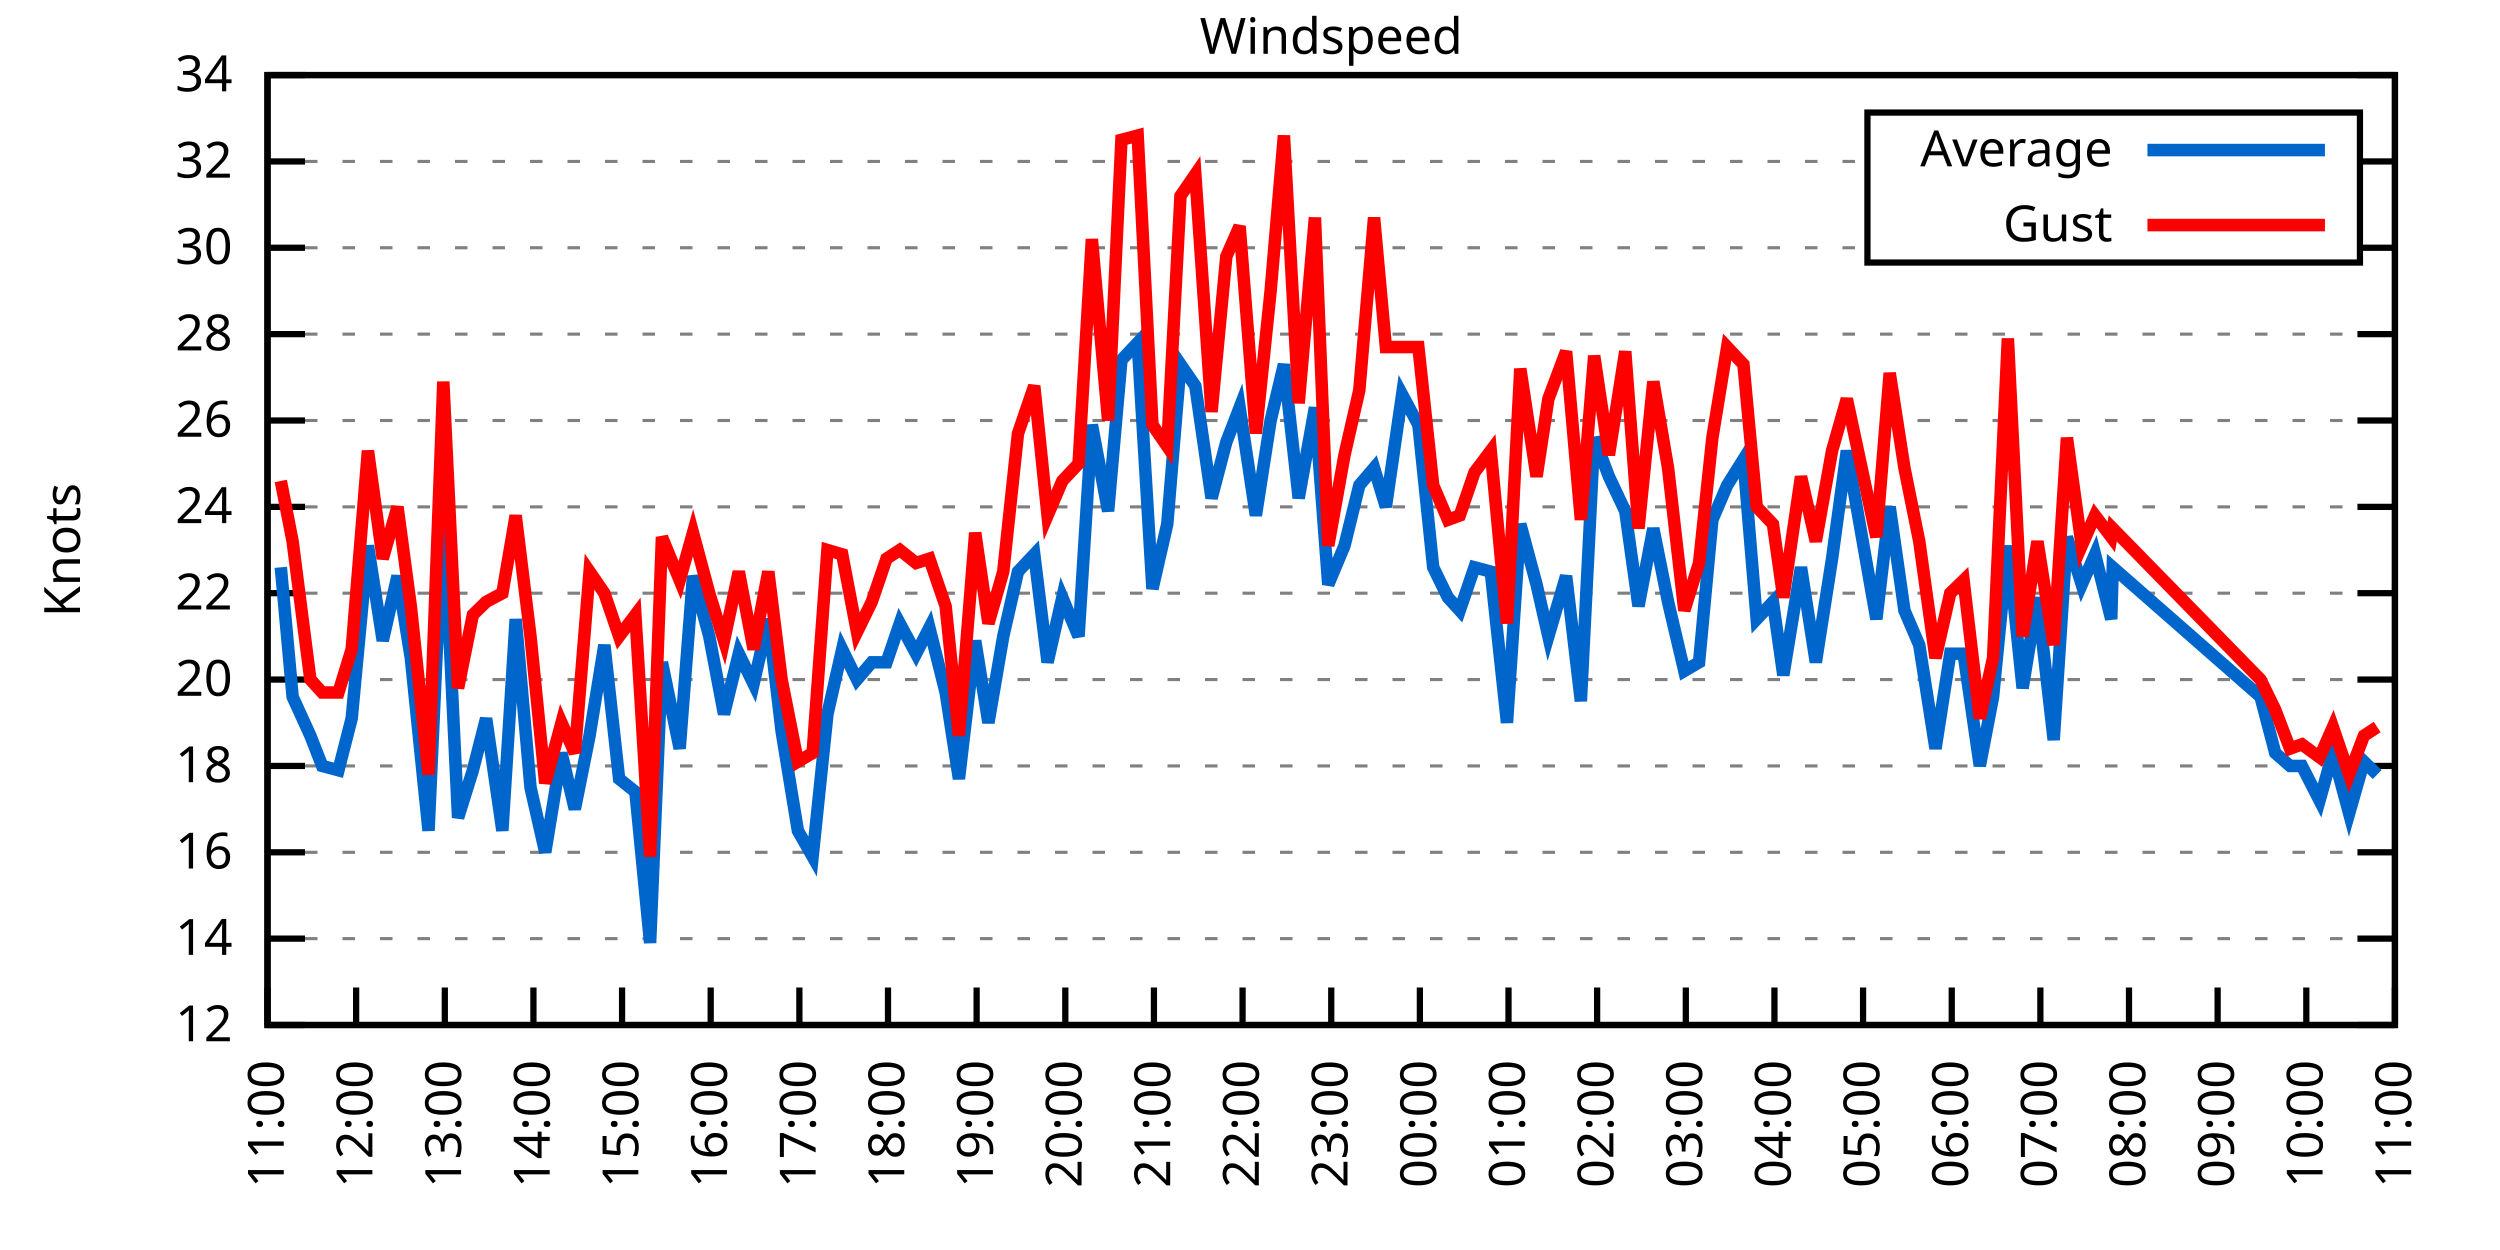
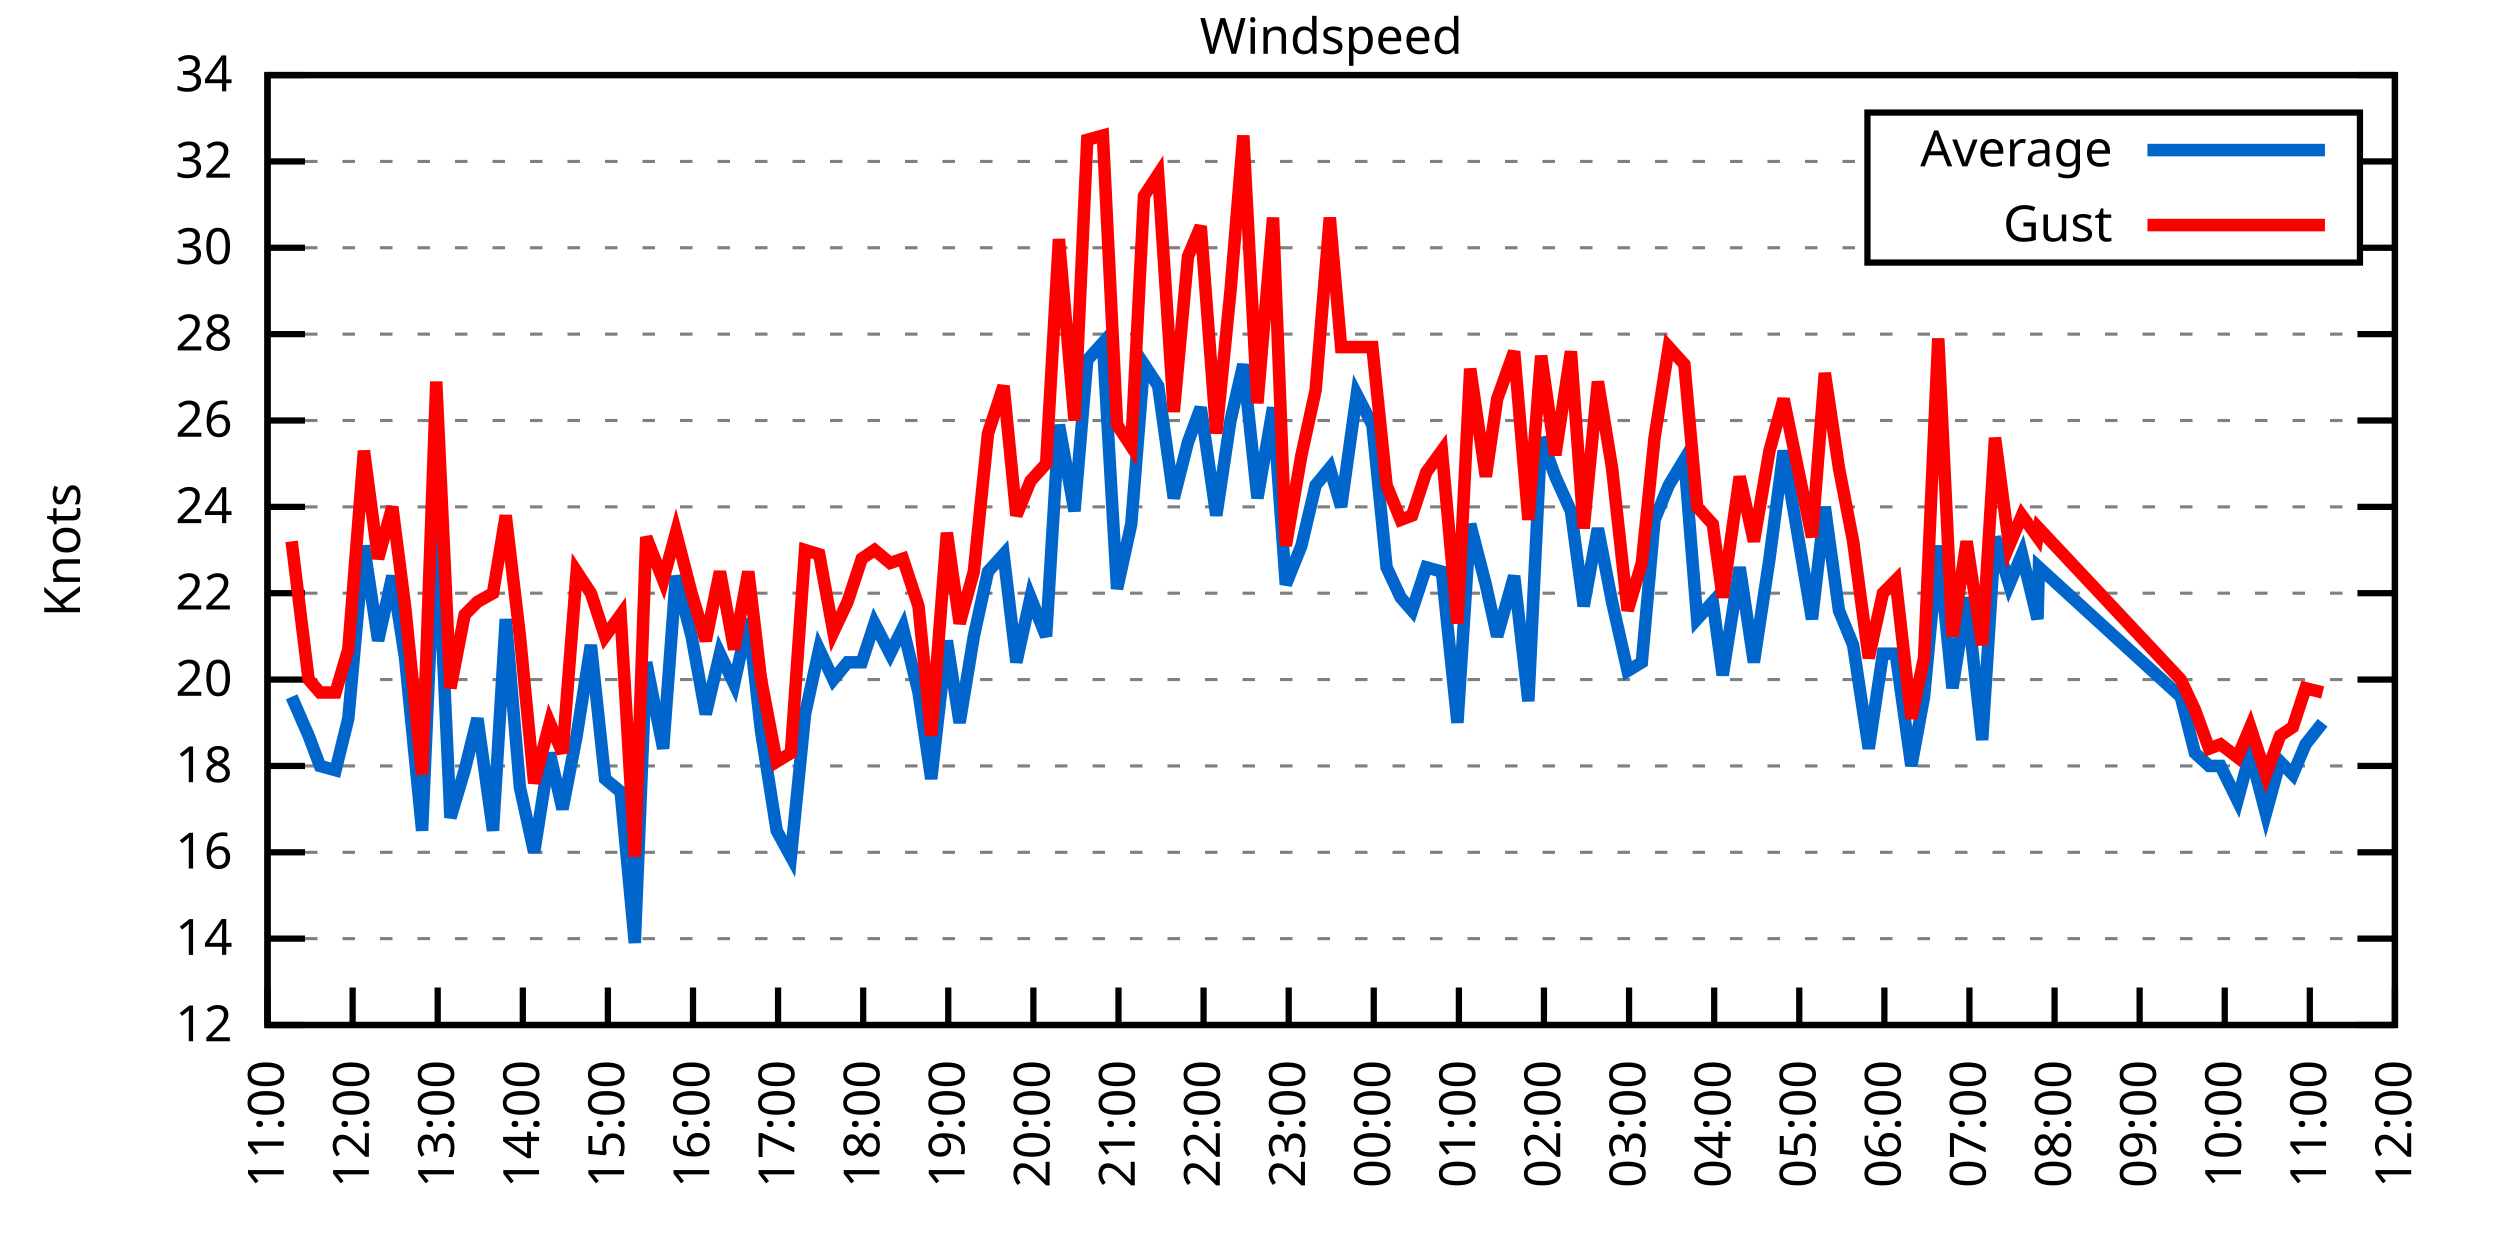
<svg xmlns="http://www.w3.org/2000/svg" xmlns:xlink="http://www.w3.org/1999/xlink" width="400" height="200" viewBox="0 0 400 200">
  <g id="gnuplot_canvas">
    <rect x="0" y="0" width="400" height="200" fill="none" />
    <defs>
      <circle id="gpDot" r="0.5" stroke-width="0.5" stroke="currentColor" />
      <path id="gpPt0" stroke-width="0.333" stroke="currentColor" d="M-1,0 h2 M0,-1 v2" />
      <path id="gpPt1" stroke-width="0.333" stroke="currentColor" d="M-1,-1 L1,1 M1,-1 L-1,1" />
      <path id="gpPt2" stroke-width="0.333" stroke="currentColor" d="M-1,0 L1,0 M0,-1 L0,1 M-1,-1 L1,1 M-1,1 L1,-1" />
      <rect id="gpPt3" stroke-width="0.333" stroke="currentColor" x="-1" y="-1" width="2" height="2" />
      <rect id="gpPt4" stroke-width="0.333" stroke="currentColor" fill="currentColor" x="-1" y="-1" width="2" height="2" />
      <circle id="gpPt5" stroke-width="0.333" stroke="currentColor" cx="0" cy="0" r="1" />
      <use xlink:href="#gpPt5" id="gpPt6" fill="currentColor" stroke="none" />
      <path id="gpPt7" stroke-width="0.333" stroke="currentColor" d="M0,-1.33 L-1.33,0.67 L1.33,0.67 z" />
      <use xlink:href="#gpPt7" id="gpPt8" fill="currentColor" stroke="none" />
      <use xlink:href="#gpPt7" id="gpPt9" stroke="currentColor" transform="rotate(180)" />
      <use xlink:href="#gpPt9" id="gpPt10" fill="currentColor" stroke="none" />
      <use xlink:href="#gpPt3" id="gpPt11" stroke="currentColor" transform="rotate(45)" />
      <use xlink:href="#gpPt11" id="gpPt12" fill="currentColor" stroke="none" />
      <path id="gpPt13" stroke-width="0.333" stroke="currentColor" d="M0,1.330 L1.265,0.411 L0.782,-1.067 L-0.782,-1.076 L-1.265,0.411 z" />
      <use xlink:href="#gpPt13" id="gpPt14" fill="currentColor" stroke="none" />
      <filter id="textbox" filterUnits="objectBoundingBox" x="0" y="0" height="1" width="1">
        <feFlood flood-color="white" flood-opacity="1" result="bgnd" />
        <feComposite in="SourceGraphic" in2="bgnd" operator="atop" />
      </filter>
      <filter id="greybox" filterUnits="objectBoundingBox" x="0" y="0" height="1" width="1">
        <feFlood flood-color="lightgrey" flood-opacity="1" result="grey" />
        <feComposite in="SourceGraphic" in2="grey" operator="atop" />
      </filter>
    </defs>
    <g fill="none" color="white" stroke="currentColor" stroke-width="1.00" stroke-linecap="butt" stroke-linejoin="miter">
</g>
    <g fill="none" color="black" stroke="currentColor" stroke-width="1.00" stroke-linecap="butt" stroke-linejoin="miter">
      <g stroke="none" shape-rendering="crispEdges">
        <polygon fill="rgb(255, 255, 255)" points="42.80,164.00 383.18,164.00 383.18,12.02 42.80,12.02 " />
      </g>
    </g>
    <g fill="none" color="black" stroke="currentColor" stroke-width="1.00" stroke-linecap="butt" stroke-linejoin="miter">
</g>
    <g fill="none" color="black" stroke="black" stroke-width="0.50" stroke-linecap="butt" stroke-linejoin="miter">
</g>
    <g fill="none" color="gray" stroke="currentColor" stroke-width="0.50" stroke-linecap="butt" stroke-linejoin="miter">
      <path stroke="gray" stroke-dasharray="2,4" class="gridline" d="M42.80,164.00 L383.19,164.00  " />
    </g>
    <g fill="none" color="gray" stroke="gray" stroke-width="1.00" stroke-linecap="butt" stroke-linejoin="miter">
</g>
    <g fill="none" color="black" stroke="currentColor" stroke-width="1.00" stroke-linecap="butt" stroke-linejoin="miter">
      <path stroke="black" d="M42.80,164.00 L48.80,164.00 M383.19,164.00 L377.19,164.00  " />
      <g transform="translate(37.20,166.60)" stroke="none" fill="black" font-family="Sans" font-size="8.00" text-anchor="end">
        <text>
          <tspan font-family="Sans"> 12</tspan>
        </text>
      </g>
    </g>
    <g fill="none" color="black" stroke="currentColor" stroke-width="1.00" stroke-linecap="butt" stroke-linejoin="miter">
</g>
    <g fill="none" color="black" stroke="black" stroke-width="0.50" stroke-linecap="butt" stroke-linejoin="miter">
</g>
    <g fill="none" color="gray" stroke="currentColor" stroke-width="0.50" stroke-linecap="butt" stroke-linejoin="miter">
      <path stroke="gray" stroke-dasharray="2,4" class="gridline" d="M42.80,150.18 L383.19,150.18  " />
    </g>
    <g fill="none" color="gray" stroke="gray" stroke-width="1.00" stroke-linecap="butt" stroke-linejoin="miter">
</g>
    <g fill="none" color="black" stroke="currentColor" stroke-width="1.00" stroke-linecap="butt" stroke-linejoin="miter">
      <path stroke="black" d="M42.80,150.18 L48.80,150.18 M383.19,150.18 L377.19,150.18  " />
      <g transform="translate(37.20,152.78)" stroke="none" fill="black" font-family="Sans" font-size="8.00" text-anchor="end">
        <text>
          <tspan font-family="Sans"> 14</tspan>
        </text>
      </g>
    </g>
    <g fill="none" color="black" stroke="currentColor" stroke-width="1.00" stroke-linecap="butt" stroke-linejoin="miter">
</g>
    <g fill="none" color="black" stroke="black" stroke-width="0.50" stroke-linecap="butt" stroke-linejoin="miter">
</g>
    <g fill="none" color="gray" stroke="currentColor" stroke-width="0.50" stroke-linecap="butt" stroke-linejoin="miter">
      <path stroke="gray" stroke-dasharray="2,4" class="gridline" d="M42.80,136.37 L383.19,136.37  " />
    </g>
    <g fill="none" color="gray" stroke="gray" stroke-width="1.00" stroke-linecap="butt" stroke-linejoin="miter">
</g>
    <g fill="none" color="black" stroke="currentColor" stroke-width="1.00" stroke-linecap="butt" stroke-linejoin="miter">
      <path stroke="black" d="M42.80,136.37 L48.80,136.37 M383.19,136.37 L377.19,136.37  " />
      <g transform="translate(37.20,138.97)" stroke="none" fill="black" font-family="Sans" font-size="8.00" text-anchor="end">
        <text>
          <tspan font-family="Sans"> 16</tspan>
        </text>
      </g>
    </g>
    <g fill="none" color="black" stroke="currentColor" stroke-width="1.00" stroke-linecap="butt" stroke-linejoin="miter">
</g>
    <g fill="none" color="black" stroke="black" stroke-width="0.50" stroke-linecap="butt" stroke-linejoin="miter">
</g>
    <g fill="none" color="gray" stroke="currentColor" stroke-width="0.50" stroke-linecap="butt" stroke-linejoin="miter">
      <path stroke="gray" stroke-dasharray="2,4" class="gridline" d="M42.80,122.55 L383.19,122.55  " />
    </g>
    <g fill="none" color="gray" stroke="gray" stroke-width="1.00" stroke-linecap="butt" stroke-linejoin="miter">
</g>
    <g fill="none" color="black" stroke="currentColor" stroke-width="1.00" stroke-linecap="butt" stroke-linejoin="miter">
      <path stroke="black" d="M42.80,122.55 L48.80,122.55 M383.19,122.55 L377.19,122.55  " />
      <g transform="translate(37.20,125.15)" stroke="none" fill="black" font-family="Sans" font-size="8.00" text-anchor="end">
        <text>
          <tspan font-family="Sans"> 18</tspan>
        </text>
      </g>
    </g>
    <g fill="none" color="black" stroke="currentColor" stroke-width="1.00" stroke-linecap="butt" stroke-linejoin="miter">
</g>
    <g fill="none" color="black" stroke="black" stroke-width="0.50" stroke-linecap="butt" stroke-linejoin="miter">
</g>
    <g fill="none" color="gray" stroke="currentColor" stroke-width="0.50" stroke-linecap="butt" stroke-linejoin="miter">
      <path stroke="gray" stroke-dasharray="2,4" class="gridline" d="M42.80,108.73 L383.19,108.73  " />
    </g>
    <g fill="none" color="gray" stroke="gray" stroke-width="1.00" stroke-linecap="butt" stroke-linejoin="miter">
</g>
    <g fill="none" color="black" stroke="currentColor" stroke-width="1.00" stroke-linecap="butt" stroke-linejoin="miter">
      <path stroke="black" d="M42.80,108.73 L48.80,108.73 M383.19,108.73 L377.19,108.73  " />
      <g transform="translate(37.20,111.33)" stroke="none" fill="black" font-family="Sans" font-size="8.00" text-anchor="end">
        <text>
          <tspan font-family="Sans"> 20</tspan>
        </text>
      </g>
    </g>
    <g fill="none" color="black" stroke="currentColor" stroke-width="1.00" stroke-linecap="butt" stroke-linejoin="miter">
</g>
    <g fill="none" color="black" stroke="black" stroke-width="0.50" stroke-linecap="butt" stroke-linejoin="miter">
</g>
    <g fill="none" color="gray" stroke="currentColor" stroke-width="0.50" stroke-linecap="butt" stroke-linejoin="miter">
      <path stroke="gray" stroke-dasharray="2,4" class="gridline" d="M42.80,94.91 L383.19,94.91  " />
    </g>
    <g fill="none" color="gray" stroke="gray" stroke-width="1.00" stroke-linecap="butt" stroke-linejoin="miter">
</g>
    <g fill="none" color="black" stroke="currentColor" stroke-width="1.00" stroke-linecap="butt" stroke-linejoin="miter">
      <path stroke="black" d="M42.80,94.91 L48.80,94.91 M383.19,94.91 L377.19,94.91  " />
      <g transform="translate(37.20,97.51)" stroke="none" fill="black" font-family="Sans" font-size="8.00" text-anchor="end">
        <text>
          <tspan font-family="Sans"> 22</tspan>
        </text>
      </g>
    </g>
    <g fill="none" color="black" stroke="currentColor" stroke-width="1.00" stroke-linecap="butt" stroke-linejoin="miter">
</g>
    <g fill="none" color="black" stroke="black" stroke-width="0.50" stroke-linecap="butt" stroke-linejoin="miter">
</g>
    <g fill="none" color="gray" stroke="currentColor" stroke-width="0.50" stroke-linecap="butt" stroke-linejoin="miter">
      <path stroke="gray" stroke-dasharray="2,4" class="gridline" d="M42.80,81.10 L383.19,81.10  " />
    </g>
    <g fill="none" color="gray" stroke="gray" stroke-width="1.00" stroke-linecap="butt" stroke-linejoin="miter">
</g>
    <g fill="none" color="black" stroke="currentColor" stroke-width="1.00" stroke-linecap="butt" stroke-linejoin="miter">
      <path stroke="black" d="M42.80,81.10 L48.80,81.10 M383.19,81.10 L377.19,81.10  " />
      <g transform="translate(37.20,83.70)" stroke="none" fill="black" font-family="Sans" font-size="8.00" text-anchor="end">
        <text>
          <tspan font-family="Sans"> 24</tspan>
        </text>
      </g>
    </g>
    <g fill="none" color="black" stroke="currentColor" stroke-width="1.00" stroke-linecap="butt" stroke-linejoin="miter">
</g>
    <g fill="none" color="black" stroke="black" stroke-width="0.50" stroke-linecap="butt" stroke-linejoin="miter">
</g>
    <g fill="none" color="gray" stroke="currentColor" stroke-width="0.50" stroke-linecap="butt" stroke-linejoin="miter">
      <path stroke="gray" stroke-dasharray="2,4" class="gridline" d="M42.80,67.28 L383.19,67.28  " />
    </g>
    <g fill="none" color="gray" stroke="gray" stroke-width="1.00" stroke-linecap="butt" stroke-linejoin="miter">
</g>
    <g fill="none" color="black" stroke="currentColor" stroke-width="1.00" stroke-linecap="butt" stroke-linejoin="miter">
      <path stroke="black" d="M42.80,67.28 L48.80,67.28 M383.19,67.28 L377.19,67.28  " />
      <g transform="translate(37.20,69.88)" stroke="none" fill="black" font-family="Sans" font-size="8.00" text-anchor="end">
        <text>
          <tspan font-family="Sans"> 26</tspan>
        </text>
      </g>
    </g>
    <g fill="none" color="black" stroke="currentColor" stroke-width="1.00" stroke-linecap="butt" stroke-linejoin="miter">
</g>
    <g fill="none" color="black" stroke="black" stroke-width="0.50" stroke-linecap="butt" stroke-linejoin="miter">
</g>
    <g fill="none" color="gray" stroke="currentColor" stroke-width="0.50" stroke-linecap="butt" stroke-linejoin="miter">
      <path stroke="gray" stroke-dasharray="2,4" class="gridline" d="M42.80,53.46 L383.19,53.46  " />
    </g>
    <g fill="none" color="gray" stroke="gray" stroke-width="1.00" stroke-linecap="butt" stroke-linejoin="miter">
</g>
    <g fill="none" color="black" stroke="currentColor" stroke-width="1.00" stroke-linecap="butt" stroke-linejoin="miter">
      <path stroke="black" d="M42.80,53.46 L48.80,53.46 M383.19,53.46 L377.19,53.46  " />
      <g transform="translate(37.20,56.06)" stroke="none" fill="black" font-family="Sans" font-size="8.00" text-anchor="end">
        <text>
          <tspan font-family="Sans"> 28</tspan>
        </text>
      </g>
    </g>
    <g fill="none" color="black" stroke="currentColor" stroke-width="1.00" stroke-linecap="butt" stroke-linejoin="miter">
</g>
    <g fill="none" color="black" stroke="black" stroke-width="0.50" stroke-linecap="butt" stroke-linejoin="miter">
</g>
    <g fill="none" color="gray" stroke="currentColor" stroke-width="0.50" stroke-linecap="butt" stroke-linejoin="miter">
      <path stroke="gray" stroke-dasharray="2,4" class="gridline" d="M42.80,39.64 L298.79,39.64 M377.59,39.64 L383.19,39.64  " />
    </g>
    <g fill="none" color="gray" stroke="gray" stroke-width="1.00" stroke-linecap="butt" stroke-linejoin="miter">
</g>
    <g fill="none" color="black" stroke="currentColor" stroke-width="1.00" stroke-linecap="butt" stroke-linejoin="miter">
      <path stroke="black" d="M42.80,39.64 L48.80,39.64 M383.19,39.64 L377.19,39.64  " />
      <g transform="translate(37.20,42.24)" stroke="none" fill="black" font-family="Sans" font-size="8.00" text-anchor="end">
        <text>
          <tspan font-family="Sans"> 30</tspan>
        </text>
      </g>
    </g>
    <g fill="none" color="black" stroke="currentColor" stroke-width="1.00" stroke-linecap="butt" stroke-linejoin="miter">
</g>
    <g fill="none" color="black" stroke="black" stroke-width="0.50" stroke-linecap="butt" stroke-linejoin="miter">
</g>
    <g fill="none" color="gray" stroke="currentColor" stroke-width="0.50" stroke-linecap="butt" stroke-linejoin="miter">
      <path stroke="gray" stroke-dasharray="2,4" class="gridline" d="M42.80,25.83 L298.79,25.83 M377.59,25.83 L383.19,25.83  " />
    </g>
    <g fill="none" color="gray" stroke="gray" stroke-width="1.00" stroke-linecap="butt" stroke-linejoin="miter">
</g>
    <g fill="none" color="black" stroke="currentColor" stroke-width="1.00" stroke-linecap="butt" stroke-linejoin="miter">
      <path stroke="black" d="M42.80,25.83 L48.80,25.83 M383.19,25.83 L377.19,25.83  " />
      <g transform="translate(37.20,28.43)" stroke="none" fill="black" font-family="Sans" font-size="8.00" text-anchor="end">
        <text>
          <tspan font-family="Sans"> 32</tspan>
        </text>
      </g>
    </g>
    <g fill="none" color="black" stroke="currentColor" stroke-width="1.00" stroke-linecap="butt" stroke-linejoin="miter">
</g>
    <g fill="none" color="black" stroke="black" stroke-width="0.50" stroke-linecap="butt" stroke-linejoin="miter">
</g>
    <g fill="none" color="gray" stroke="currentColor" stroke-width="0.50" stroke-linecap="butt" stroke-linejoin="miter">
      <path stroke="gray" stroke-dasharray="2,4" class="gridline" d="M42.80,12.01 L383.19,12.01  " />
    </g>
    <g fill="none" color="gray" stroke="gray" stroke-width="1.00" stroke-linecap="butt" stroke-linejoin="miter">
</g>
    <g fill="none" color="black" stroke="currentColor" stroke-width="1.00" stroke-linecap="butt" stroke-linejoin="miter">
      <path stroke="black" d="M42.80,12.01 L48.80,12.01 M383.19,12.01 L377.19,12.01  " />
      <g transform="translate(37.20,14.61)" stroke="none" fill="black" font-family="Sans" font-size="8.00" text-anchor="end">
        <text>
          <tspan font-family="Sans"> 34</tspan>
        </text>
      </g>
    </g>
    <g fill="none" color="black" stroke="currentColor" stroke-width="1.00" stroke-linecap="butt" stroke-linejoin="miter">
      <path stroke="black" d="M42.80,164.00 L42.80,158.00  " />
      <g transform="translate(45.40,169.60) rotate(270.00)" stroke="none" fill="black" font-family="Sans" font-size="8.00" text-anchor="end">
        <text>
          <tspan font-family="Sans">11:00</tspan>
        </text>
      </g>
    </g>
    <g fill="none" color="black" stroke="currentColor" stroke-width="1.00" stroke-linecap="butt" stroke-linejoin="miter">
-       <path stroke="black" d="M56.98,164.00 L56.98,158.00  " />
-       <g transform="translate(59.58,169.60) rotate(270.00)" stroke="none" fill="black" font-family="Sans" font-size="8.00" text-anchor="end">
+       <path stroke="black" d="M56.42,164.00 L56.42,158.00  " />
+       <g transform="translate(59.02,169.60) rotate(270.00)" stroke="none" fill="black" font-family="Sans" font-size="8.00" text-anchor="end">
        <text>
          <tspan font-family="Sans">12:00</tspan>
        </text>
      </g>
    </g>
    <g fill="none" color="black" stroke="currentColor" stroke-width="1.00" stroke-linecap="butt" stroke-linejoin="miter">
-       <path stroke="black" d="M71.17,164.00 L71.17,158.00  " />
-       <g transform="translate(73.77,169.60) rotate(270.00)" stroke="none" fill="black" font-family="Sans" font-size="8.00" text-anchor="end">
+       <path stroke="black" d="M70.03,164.00 L70.03,158.00  " />
+       <g transform="translate(72.63,169.60) rotate(270.00)" stroke="none" fill="black" font-family="Sans" font-size="8.00" text-anchor="end">
        <text>
          <tspan font-family="Sans">13:00</tspan>
        </text>
      </g>
    </g>
    <g fill="none" color="black" stroke="currentColor" stroke-width="1.00" stroke-linecap="butt" stroke-linejoin="miter">
-       <path stroke="black" d="M85.35,164.00 L85.35,158.00  " />
-       <g transform="translate(87.95,169.60) rotate(270.00)" stroke="none" fill="black" font-family="Sans" font-size="8.00" text-anchor="end">
+       <path stroke="black" d="M83.65,164.00 L83.65,158.00  " />
+       <g transform="translate(86.25,169.60) rotate(270.00)" stroke="none" fill="black" font-family="Sans" font-size="8.00" text-anchor="end">
        <text>
          <tspan font-family="Sans">14:00</tspan>
        </text>
      </g>
    </g>
    <g fill="none" color="black" stroke="currentColor" stroke-width="1.00" stroke-linecap="butt" stroke-linejoin="miter">
-       <path stroke="black" d="M99.53,164.00 L99.53,158.00  " />
-       <g transform="translate(102.13,169.60) rotate(270.00)" stroke="none" fill="black" font-family="Sans" font-size="8.00" text-anchor="end">
+       <path stroke="black" d="M97.26,164.00 L97.26,158.00  " />
+       <g transform="translate(99.86,169.60) rotate(270.00)" stroke="none" fill="black" font-family="Sans" font-size="8.00" text-anchor="end">
        <text>
          <tspan font-family="Sans">15:00</tspan>
        </text>
      </g>
    </g>
    <g fill="none" color="black" stroke="currentColor" stroke-width="1.00" stroke-linecap="butt" stroke-linejoin="miter">
-       <path stroke="black" d="M113.71,164.00 L113.71,158.00  " />
-       <g transform="translate(116.31,169.60) rotate(270.00)" stroke="none" fill="black" font-family="Sans" font-size="8.00" text-anchor="end">
+       <path stroke="black" d="M110.88,164.00 L110.88,158.00  " />
+       <g transform="translate(113.48,169.60) rotate(270.00)" stroke="none" fill="black" font-family="Sans" font-size="8.00" text-anchor="end">
        <text>
          <tspan font-family="Sans">16:00</tspan>
        </text>
      </g>
    </g>
    <g fill="none" color="black" stroke="currentColor" stroke-width="1.00" stroke-linecap="butt" stroke-linejoin="miter">
-       <path stroke="black" d="M127.90,164.00 L127.90,158.00  " />
-       <g transform="translate(130.50,169.60) rotate(270.00)" stroke="none" fill="black" font-family="Sans" font-size="8.00" text-anchor="end">
+       <path stroke="black" d="M124.49,164.00 L124.49,158.00  " />
+       <g transform="translate(127.09,169.60) rotate(270.00)" stroke="none" fill="black" font-family="Sans" font-size="8.00" text-anchor="end">
        <text>
          <tspan font-family="Sans">17:00</tspan>
        </text>
      </g>
    </g>
    <g fill="none" color="black" stroke="currentColor" stroke-width="1.00" stroke-linecap="butt" stroke-linejoin="miter">
-       <path stroke="black" d="M142.08,164.00 L142.08,158.00  " />
-       <g transform="translate(144.68,169.60) rotate(270.00)" stroke="none" fill="black" font-family="Sans" font-size="8.00" text-anchor="end">
+       <path stroke="black" d="M138.11,164.00 L138.11,158.00  " />
+       <g transform="translate(140.71,169.60) rotate(270.00)" stroke="none" fill="black" font-family="Sans" font-size="8.00" text-anchor="end">
        <text>
          <tspan font-family="Sans">18:00</tspan>
        </text>
      </g>
    </g>
    <g fill="none" color="black" stroke="currentColor" stroke-width="1.00" stroke-linecap="butt" stroke-linejoin="miter">
-       <path stroke="black" d="M156.26,164.00 L156.26,158.00  " />
-       <g transform="translate(158.86,169.60) rotate(270.00)" stroke="none" fill="black" font-family="Sans" font-size="8.00" text-anchor="end">
+       <path stroke="black" d="M151.72,164.00 L151.72,158.00  " />
+       <g transform="translate(154.32,169.60) rotate(270.00)" stroke="none" fill="black" font-family="Sans" font-size="8.00" text-anchor="end">
        <text>
          <tspan font-family="Sans">19:00</tspan>
        </text>
      </g>
    </g>
    <g fill="none" color="black" stroke="currentColor" stroke-width="1.00" stroke-linecap="butt" stroke-linejoin="miter">
-       <path stroke="black" d="M170.45,164.00 L170.45,158.00  " />
-       <g transform="translate(173.05,169.60) rotate(270.00)" stroke="none" fill="black" font-family="Sans" font-size="8.00" text-anchor="end">
+       <path stroke="black" d="M165.34,164.00 L165.34,158.00  " />
+       <g transform="translate(167.94,169.60) rotate(270.00)" stroke="none" fill="black" font-family="Sans" font-size="8.00" text-anchor="end">
        <text>
          <tspan font-family="Sans">20:00</tspan>
        </text>
      </g>
    </g>
    <g fill="none" color="black" stroke="currentColor" stroke-width="1.00" stroke-linecap="butt" stroke-linejoin="miter">
-       <path stroke="black" d="M184.63,164.00 L184.63,158.00  " />
-       <g transform="translate(187.23,169.60) rotate(270.00)" stroke="none" fill="black" font-family="Sans" font-size="8.00" text-anchor="end">
+       <path stroke="black" d="M178.96,164.00 L178.96,158.00  " />
+       <g transform="translate(181.56,169.60) rotate(270.00)" stroke="none" fill="black" font-family="Sans" font-size="8.00" text-anchor="end">
        <text>
          <tspan font-family="Sans">21:00</tspan>
        </text>
      </g>
    </g>
    <g fill="none" color="black" stroke="currentColor" stroke-width="1.00" stroke-linecap="butt" stroke-linejoin="miter">
-       <path stroke="black" d="M198.81,164.00 L198.81,158.00  " />
-       <g transform="translate(201.41,169.60) rotate(270.00)" stroke="none" fill="black" font-family="Sans" font-size="8.00" text-anchor="end">
+       <path stroke="black" d="M192.57,164.00 L192.57,158.00  " />
+       <g transform="translate(195.17,169.60) rotate(270.00)" stroke="none" fill="black" font-family="Sans" font-size="8.00" text-anchor="end">
        <text>
          <tspan font-family="Sans">22:00</tspan>
        </text>
      </g>
    </g>
    <g fill="none" color="black" stroke="currentColor" stroke-width="1.00" stroke-linecap="butt" stroke-linejoin="miter">
-       <path stroke="black" d="M213.00,164.00 L213.00,158.00  " />
-       <g transform="translate(215.60,169.60) rotate(270.00)" stroke="none" fill="black" font-family="Sans" font-size="8.00" text-anchor="end">
+       <path stroke="black" d="M206.19,164.00 L206.19,158.00  " />
+       <g transform="translate(208.79,169.60) rotate(270.00)" stroke="none" fill="black" font-family="Sans" font-size="8.00" text-anchor="end">
        <text>
          <tspan font-family="Sans">23:00</tspan>
        </text>
      </g>
    </g>
    <g fill="none" color="black" stroke="currentColor" stroke-width="1.00" stroke-linecap="butt" stroke-linejoin="miter">
-       <path stroke="black" d="M227.18,164.00 L227.18,158.00  " />
-       <g transform="translate(229.78,169.60) rotate(270.00)" stroke="none" fill="black" font-family="Sans" font-size="8.00" text-anchor="end">
+       <path stroke="black" d="M219.80,164.00 L219.80,158.00  " />
+       <g transform="translate(222.40,169.60) rotate(270.00)" stroke="none" fill="black" font-family="Sans" font-size="8.00" text-anchor="end">
        <text>
          <tspan font-family="Sans">00:00</tspan>
        </text>
      </g>
    </g>
    <g fill="none" color="black" stroke="currentColor" stroke-width="1.00" stroke-linecap="butt" stroke-linejoin="miter">
-       <path stroke="black" d="M241.36,164.00 L241.36,158.00  " />
-       <g transform="translate(243.96,169.60) rotate(270.00)" stroke="none" fill="black" font-family="Sans" font-size="8.00" text-anchor="end">
+       <path stroke="black" d="M233.42,164.00 L233.42,158.00  " />
+       <g transform="translate(236.02,169.60) rotate(270.00)" stroke="none" fill="black" font-family="Sans" font-size="8.00" text-anchor="end">
        <text>
          <tspan font-family="Sans">01:00</tspan>
        </text>
      </g>
    </g>
    <g fill="none" color="black" stroke="currentColor" stroke-width="1.00" stroke-linecap="butt" stroke-linejoin="miter">
-       <path stroke="black" d="M255.54,164.00 L255.54,158.00  " />
-       <g transform="translate(258.14,169.60) rotate(270.00)" stroke="none" fill="black" font-family="Sans" font-size="8.00" text-anchor="end">
+       <path stroke="black" d="M247.03,164.00 L247.03,158.00  " />
+       <g transform="translate(249.63,169.60) rotate(270.00)" stroke="none" fill="black" font-family="Sans" font-size="8.00" text-anchor="end">
        <text>
          <tspan font-family="Sans">02:00</tspan>
        </text>
      </g>
    </g>
    <g fill="none" color="black" stroke="currentColor" stroke-width="1.00" stroke-linecap="butt" stroke-linejoin="miter">
-       <path stroke="black" d="M269.73,164.00 L269.73,158.00  " />
-       <g transform="translate(272.33,169.60) rotate(270.00)" stroke="none" fill="black" font-family="Sans" font-size="8.00" text-anchor="end">
+       <path stroke="black" d="M260.65,164.00 L260.65,158.00  " />
+       <g transform="translate(263.25,169.60) rotate(270.00)" stroke="none" fill="black" font-family="Sans" font-size="8.00" text-anchor="end">
        <text>
          <tspan font-family="Sans">03:00</tspan>
        </text>
      </g>
    </g>
    <g fill="none" color="black" stroke="currentColor" stroke-width="1.00" stroke-linecap="butt" stroke-linejoin="miter">
-       <path stroke="black" d="M283.91,164.00 L283.91,158.00  " />
-       <g transform="translate(286.51,169.60) rotate(270.00)" stroke="none" fill="black" font-family="Sans" font-size="8.00" text-anchor="end">
+       <path stroke="black" d="M274.27,164.00 L274.27,158.00  " />
+       <g transform="translate(276.87,169.60) rotate(270.00)" stroke="none" fill="black" font-family="Sans" font-size="8.00" text-anchor="end">
        <text>
          <tspan font-family="Sans">04:00</tspan>
        </text>
      </g>
    </g>
    <g fill="none" color="black" stroke="currentColor" stroke-width="1.00" stroke-linecap="butt" stroke-linejoin="miter">
-       <path stroke="black" d="M298.09,164.00 L298.09,158.00  " />
-       <g transform="translate(300.69,169.60) rotate(270.00)" stroke="none" fill="black" font-family="Sans" font-size="8.00" text-anchor="end">
+       <path stroke="black" d="M287.88,164.00 L287.88,158.00  " />
+       <g transform="translate(290.48,169.60) rotate(270.00)" stroke="none" fill="black" font-family="Sans" font-size="8.00" text-anchor="end">
        <text>
          <tspan font-family="Sans">05:00</tspan>
        </text>
      </g>
    </g>
    <g fill="none" color="black" stroke="currentColor" stroke-width="1.00" stroke-linecap="butt" stroke-linejoin="miter">
-       <path stroke="black" d="M312.28,164.00 L312.28,158.00  " />
-       <g transform="translate(314.88,169.60) rotate(270.00)" stroke="none" fill="black" font-family="Sans" font-size="8.00" text-anchor="end">
+       <path stroke="black" d="M301.50,164.00 L301.50,158.00  " />
+       <g transform="translate(304.10,169.60) rotate(270.00)" stroke="none" fill="black" font-family="Sans" font-size="8.00" text-anchor="end">
        <text>
          <tspan font-family="Sans">06:00</tspan>
        </text>
      </g>
    </g>
    <g fill="none" color="black" stroke="currentColor" stroke-width="1.00" stroke-linecap="butt" stroke-linejoin="miter">
-       <path stroke="black" d="M326.46,164.00 L326.46,158.00  " />
-       <g transform="translate(329.06,169.60) rotate(270.00)" stroke="none" fill="black" font-family="Sans" font-size="8.00" text-anchor="end">
+       <path stroke="black" d="M315.11,164.00 L315.11,158.00  " />
+       <g transform="translate(317.71,169.60) rotate(270.00)" stroke="none" fill="black" font-family="Sans" font-size="8.00" text-anchor="end">
        <text>
          <tspan font-family="Sans">07:00</tspan>
        </text>
      </g>
    </g>
    <g fill="none" color="black" stroke="currentColor" stroke-width="1.00" stroke-linecap="butt" stroke-linejoin="miter">
-       <path stroke="black" d="M340.64,164.00 L340.64,158.00  " />
-       <g transform="translate(343.24,169.60) rotate(270.00)" stroke="none" fill="black" font-family="Sans" font-size="8.00" text-anchor="end">
+       <path stroke="black" d="M328.73,164.00 L328.73,158.00  " />
+       <g transform="translate(331.33,169.60) rotate(270.00)" stroke="none" fill="black" font-family="Sans" font-size="8.00" text-anchor="end">
        <text>
          <tspan font-family="Sans">08:00</tspan>
        </text>
      </g>
    </g>
    <g fill="none" color="black" stroke="currentColor" stroke-width="1.00" stroke-linecap="butt" stroke-linejoin="miter">
-       <path stroke="black" d="M354.82,164.00 L354.82,158.00  " />
-       <g transform="translate(357.42,169.60) rotate(270.00)" stroke="none" fill="black" font-family="Sans" font-size="8.00" text-anchor="end">
+       <path stroke="black" d="M342.34,164.00 L342.34,158.00  " />
+       <g transform="translate(344.94,169.60) rotate(270.00)" stroke="none" fill="black" font-family="Sans" font-size="8.00" text-anchor="end">
        <text>
          <tspan font-family="Sans">09:00</tspan>
        </text>
      </g>
    </g>
    <g fill="none" color="black" stroke="currentColor" stroke-width="1.00" stroke-linecap="butt" stroke-linejoin="miter">
-       <path stroke="black" d="M369.01,164.00 L369.01,158.00  " />
-       <g transform="translate(371.61,169.60) rotate(270.00)" stroke="none" fill="black" font-family="Sans" font-size="8.00" text-anchor="end">
+       <path stroke="black" d="M355.96,164.00 L355.96,158.00  " />
+       <g transform="translate(358.56,169.60) rotate(270.00)" stroke="none" fill="black" font-family="Sans" font-size="8.00" text-anchor="end">
        <text>
          <tspan font-family="Sans">10:00</tspan>
+         </text>
+       </g>
+     </g>
+     <g fill="none" color="black" stroke="currentColor" stroke-width="1.00" stroke-linecap="butt" stroke-linejoin="miter">
+       <path stroke="black" d="M369.57,164.00 L369.57,158.00  " />
+       <g transform="translate(372.17,169.60) rotate(270.00)" stroke="none" fill="black" font-family="Sans" font-size="8.00" text-anchor="end">
+         <text>
+           <tspan font-family="Sans">11:00</tspan>
        </text>
      </g>
    </g>
    <g fill="none" color="black" stroke="currentColor" stroke-width="1.00" stroke-linecap="butt" stroke-linejoin="miter">
      <path stroke="black" d="M383.19,164.00 L383.19,158.00  " />
      <g transform="translate(385.79,169.60) rotate(270.00)" stroke="none" fill="black" font-family="Sans" font-size="8.00" text-anchor="end">
        <text>
-           <tspan font-family="Sans">11:00</tspan>
+           <tspan font-family="Sans">12:00</tspan>
        </text>
      </g>
    </g>
    <g fill="none" color="black" stroke="currentColor" stroke-width="1.00" stroke-linecap="butt" stroke-linejoin="miter">
</g>
    <g fill="none" color="black" stroke="currentColor" stroke-width="1.00" stroke-linecap="butt" stroke-linejoin="miter">
      <path stroke="black" d="M42.80,12.01 L42.80,164.00 L383.19,164.00 L383.19,12.01 L42.80,12.01 Z  " />
    </g>
    <g fill="none" color="black" stroke="currentColor" stroke-width="1.00" stroke-linecap="butt" stroke-linejoin="miter">
</g>
    <g fill="none" color="black" stroke="currentColor" stroke-width="1.00" stroke-linecap="butt" stroke-linejoin="miter">
      <path stroke="black" d="M298.79,42.01 L298.79,18.01 L377.59,18.01 L377.59,42.01 L298.79,42.01 Z  " />
    </g>
    <g id="Windspeed_plot_1">
      <g fill="none" color="white" stroke="black" stroke-width="2.00" stroke-linecap="butt" stroke-linejoin="miter">
</g>
      <g fill="none" color="black" stroke="currentColor" stroke-width="2.00" stroke-linecap="butt" stroke-linejoin="miter">
        <g transform="translate(337.99,26.61)" stroke="none" fill="black" font-family="Sans" font-size="8.00" text-anchor="end">
          <text>
            <tspan font-family="Sans">Average</tspan>
          </text>
        </g>
      </g>
      <g fill="none" color="black" stroke="currentColor" stroke-width="2.00" stroke-linecap="butt" stroke-linejoin="miter">
-         <path stroke="rgb(  0, 102, 204)" d="M343.59,24.01 L371.99,24.01 M44.93,90.77 L46.82,111.49 L49.66,117.71 L51.55,122.55 L54.15,123.24 L56.27,114.95   L58.87,87.31 L61.24,102.51 L63.60,92.15 L65.73,105.28 L68.57,132.91 L70.93,81.10 L73.29,130.84 L75.66,123.24   L77.78,114.95 L80.38,132.91 L82.51,99.06 L84.88,126.00 L87.24,136.37 L89.84,120.48 L91.97,129.46 L94.33,117.71   L96.70,103.20 L99.06,124.62 L101.66,126.69 L104.02,150.87 L105.91,105.97 L108.75,119.78 L110.88,92.15 L113.48,101.82   L115.84,114.26 L118.21,104.59 L120.57,109.42 L122.93,99.06 L125.06,117.02 L127.66,132.91 L130.02,137.06 L132.39,114.26   L134.75,103.89 L137.12,108.73 L139.48,105.97 L141.84,105.97 L143.97,99.75 L146.57,104.59 L148.70,100.44 L151.30,110.80   L153.43,124.62 L156.03,102.51 L158.15,115.64 L160.52,101.82 L162.88,91.46 L165.48,88.70 L167.61,105.97 L169.97,95.60   L172.57,101.82 L174.70,67.97 L177.30,81.79 L179.43,57.61 L182.03,54.84 L184.39,94.22 L186.76,83.86 L188.88,58.30   L191.25,61.75 L193.85,79.71 L196.21,70.73 L198.34,65.21 L200.94,82.48 L203.30,67.28 L205.43,58.30 L207.79,79.71   L210.39,65.21 L212.52,93.53 L215.12,87.31 L217.49,77.64 L219.85,74.88 L221.74,81.10 L224.34,63.13 L226.94,67.97   L229.31,90.77 L231.67,95.60 L233.56,97.68 L235.92,90.77 L238.52,91.46 L241.12,115.64 L243.25,83.86 L245.85,93.53   L247.74,101.82 L250.58,92.15 L252.94,112.19 L255.07,70.04 L257.43,76.26 L260.04,81.79 L262.16,96.99 L264.53,84.55   L266.89,96.30 L269.49,107.35 L271.85,105.97 L273.98,83.17 L276.35,77.64 L278.95,73.50 L281.07,99.06 L283.67,96.30   L285.33,108.04 L288.16,90.77 L290.53,105.97 L293.13,89.39 L295.49,72.12 L300.22,99.06 L302.35,81.10 L304.71,97.68   L307.08,103.20 L309.68,119.78 L312.04,104.59 L314.17,104.59 L316.77,122.55 L318.89,111.49 L321.26,87.31 L323.62,110.11   L325.99,95.60 L328.59,118.40 L330.71,85.93 L333.08,93.53 L335.20,88.70 L337.80,99.06 L338.04,90.77 L361.68,111.49   L364.04,120.48 L366.41,122.55 L368.30,122.55 L371.13,128.08 L373.26,120.48 L375.86,130.15 L378.23,121.86 L380.35,123.93    " />
+         <path stroke="rgb(  0, 102, 204)" d="M343.59,24.01 L371.99,24.01 M46.66,111.49 L49.38,117.71 L51.20,122.55 L53.69,123.24 L55.73,114.95 L58.23,87.31   L60.50,102.51 L62.77,92.15 L64.81,105.28 L67.54,132.91 L69.80,81.10 L72.07,130.84 L74.34,123.24 L76.39,114.95   L78.88,132.91 L80.92,99.06 L83.19,126.00 L85.46,136.37 L87.96,120.48 L90.00,129.46 L92.27,117.71 L94.54,103.20   L96.81,124.62 L99.30,126.69 L101.57,150.87 L103.39,105.97 L106.11,119.78 L108.15,92.15 L110.65,101.82 L112.92,114.26   L115.19,104.59 L117.46,109.42 L119.73,99.06 L121.77,117.02 L124.27,132.91 L126.54,137.06 L128.81,114.26 L131.07,103.89   L133.34,108.73 L135.61,105.97 L137.88,105.97 L139.92,99.75 L142.42,104.59 L144.46,100.44 L146.96,110.80 L149.00,124.62   L151.50,102.51 L153.54,115.64 L155.81,101.82 L158.08,91.46 L160.57,88.70 L162.62,105.97 L164.89,95.60 L167.38,101.82   L169.43,67.97 L171.92,81.79 L173.96,57.61 L176.46,54.84 L178.73,94.22 L181.00,83.86 L183.04,58.30 L185.31,61.75   L187.81,79.71 L190.08,70.73 L192.12,65.21 L194.61,82.48 L196.88,67.28 L198.93,58.30 L201.19,79.71 L203.69,65.21   L205.73,93.53 L208.23,87.31 L210.50,77.64 L212.77,74.88 L214.58,81.10 L217.08,63.13 L219.58,67.97 L221.85,90.77   L224.11,95.60 L225.93,97.68 L228.20,90.77 L230.70,91.46 L233.19,115.64 L235.23,83.86 L237.73,93.53 L239.55,101.82   L242.27,92.15 L244.54,112.19 L246.58,70.04 L248.85,76.26 L251.35,81.79 L253.39,96.99 L255.66,84.55 L257.93,96.30   L260.42,107.35 L262.69,105.97 L264.73,83.17 L267.00,77.64 L269.50,73.50 L271.54,99.06 L274.04,96.30 L275.63,108.04   L278.35,90.77 L280.62,105.97 L283.12,89.39 L285.38,72.12 L289.92,99.06 L291.97,81.10 L294.23,97.68 L296.50,103.20   L299.00,119.78 L301.27,104.59 L303.31,104.59 L305.81,122.55 L307.85,111.49 L310.12,87.31 L312.39,110.11 L314.66,95.60   L317.15,118.40 L319.20,85.93 L321.47,93.53 L323.51,88.70 L326.00,99.06 L326.23,90.77 L348.92,111.49 L351.19,120.48   L353.46,122.55 L355.28,122.55 L358.00,128.08 L360.04,120.48 L362.54,130.15 L364.81,121.86 L366.85,123.93 L368.89,119.09   L371.62,115.64  " />
      </g>
    </g>
    <g id="Windspeed_plot_2">
      <g fill="none" color="black" stroke="currentColor" stroke-width="2.00" stroke-linecap="butt" stroke-linejoin="miter">
        <g transform="translate(337.99,38.61)" stroke="none" fill="black" font-family="Sans" font-size="8.00" text-anchor="end">
          <text>
            <tspan font-family="Sans">Gust</tspan>
          </text>
        </g>
      </g>
      <g fill="none" color="black" stroke="currentColor" stroke-width="2.00" stroke-linecap="butt" stroke-linejoin="miter">
-         <path stroke="rgb(255,   0,   0)" d="M343.59,36.01 L371.99,36.01 M44.93,76.95 L46.82,86.62 L49.66,108.73 L51.55,110.80 L54.15,110.80 L56.27,103.89   L58.87,72.12 L61.24,89.39 L63.60,81.10 L65.73,96.99 L68.57,123.93 L70.93,61.06 L73.29,110.11 L75.66,98.37   L77.78,96.30 L80.38,94.91 L82.51,82.48 L84.88,101.82 L87.24,125.31 L89.84,115.64 L91.97,120.48 L94.33,91.46   L96.70,94.91 L99.06,101.82 L101.66,98.37 L104.02,137.06 L105.91,85.93 L108.75,92.84 L110.88,85.24 L113.48,94.91   L115.84,102.51 L118.21,91.46 L120.57,103.89 L122.93,91.46 L125.06,108.73 L127.66,121.86 L130.02,120.48 L132.39,88.00   L134.75,88.70 L137.12,101.13 L139.48,96.30 L141.84,89.39 L143.97,88.00 L146.57,90.08 L148.70,89.39 L151.30,96.99   L153.43,117.71 L156.03,85.24 L158.15,99.75 L160.52,91.46 L162.88,69.35 L165.48,61.75 L167.61,82.48 L169.97,76.95   L172.57,74.19 L174.70,38.26 L177.30,67.28 L179.43,22.37 L182.03,21.68 L184.39,67.97 L186.76,71.42 L188.88,31.35   L191.25,27.90 L193.85,65.90 L196.21,41.03 L198.34,36.19 L200.94,69.35 L203.30,46.55 L205.43,21.68 L207.79,64.52   L210.39,34.81 L212.52,87.31 L215.12,72.81 L217.49,62.44 L219.85,34.81 L221.74,55.53 L224.34,55.53 L226.94,55.53   L229.31,77.64 L231.67,83.17 L233.56,82.48 L235.92,75.57 L238.52,72.12 L241.12,99.75 L243.25,58.99 L245.85,76.26   L247.74,63.82 L250.58,56.23 L252.94,83.17 L255.07,56.92 L257.43,72.81 L260.04,56.23 L262.16,84.55 L264.53,61.06   L266.89,74.88 L269.49,97.68 L271.85,90.08 L273.98,70.04 L276.35,55.53 L278.95,58.30 L281.07,81.10 L283.67,83.86   L285.33,95.60 L288.16,76.26 L290.53,86.62 L293.13,72.12 L295.49,63.82 L300.22,85.93 L302.35,59.68 L304.71,74.88   L307.08,86.62 L309.68,105.28 L312.04,94.91 L314.17,92.84 L316.77,114.95 L318.89,105.28 L321.26,54.15 L323.62,101.82   L325.99,86.62 L328.59,103.20 L330.71,70.04 L333.08,87.31 L335.20,82.48 L337.80,85.93 L338.04,84.55 L361.68,108.73   L364.04,113.57 L366.41,119.78 L368.30,119.09 L371.13,121.17 L373.26,116.33 L375.86,123.93 L378.23,117.71 L380.35,116.33    " />
+         <path stroke="rgb(255,   0,   0)" d="M343.59,36.01 L371.99,36.01 M46.66,86.62 L49.38,108.73 L51.20,110.80 L53.69,110.80 L55.73,103.89 L58.23,72.12   L60.50,89.39 L62.77,81.10 L64.81,96.99 L67.54,123.93 L69.80,61.06 L72.07,110.11 L74.34,98.37 L76.39,96.30   L78.88,94.91 L80.92,82.48 L83.19,101.82 L85.46,125.31 L87.96,115.64 L90.00,120.48 L92.27,91.46 L94.54,94.91   L96.81,101.82 L99.30,98.37 L101.57,137.06 L103.39,85.93 L106.11,92.84 L108.15,85.24 L110.65,94.91 L112.92,102.51   L115.19,91.46 L117.46,103.89 L119.73,91.46 L121.77,108.73 L124.27,121.86 L126.54,120.48 L128.81,88.00 L131.07,88.70   L133.34,101.13 L135.61,96.30 L137.88,89.39 L139.92,88.00 L142.42,90.08 L144.46,89.39 L146.96,96.99 L149.00,117.71   L151.50,85.24 L153.54,99.75 L155.81,91.46 L158.08,69.35 L160.57,61.75 L162.62,82.48 L164.89,76.95 L167.38,74.19   L169.43,38.26 L171.92,67.28 L173.96,22.37 L176.46,21.68 L178.73,67.97 L181.00,71.42 L183.04,31.35 L185.31,27.90   L187.81,65.90 L190.08,41.03 L192.12,36.19 L194.61,69.35 L196.88,46.55 L198.93,21.68 L201.19,64.52 L203.69,34.81   L205.73,87.31 L208.23,72.81 L210.50,62.44 L212.77,34.81 L214.58,55.53 L217.08,55.53 L219.58,55.53 L221.85,77.64   L224.11,83.17 L225.93,82.48 L228.20,75.57 L230.70,72.12 L233.19,99.75 L235.23,58.99 L237.73,76.26 L239.55,63.82   L242.27,56.23 L244.54,83.17 L246.58,56.92 L248.85,72.81 L251.35,56.23 L253.39,84.55 L255.66,61.06 L257.93,74.88   L260.42,97.68 L262.69,90.08 L264.73,70.04 L267.00,55.53 L269.50,58.30 L271.54,81.10 L274.04,83.86 L275.63,95.60   L278.35,76.26 L280.62,86.62 L283.12,72.12 L285.38,63.82 L289.92,85.93 L291.97,59.68 L294.23,74.88 L296.50,86.62   L299.00,105.28 L301.27,94.91 L303.31,92.84 L305.81,114.95 L307.85,105.28 L310.12,54.15 L312.39,101.82 L314.66,86.62   L317.15,103.20 L319.20,70.04 L321.47,87.31 L323.51,82.48 L326.00,85.93 L326.23,84.55 L348.92,108.73 L351.19,113.57   L353.46,119.78 L355.28,119.09 L358.00,121.17 L360.04,116.33 L362.54,123.93 L364.81,117.71 L366.85,116.33 L368.89,110.11   L371.62,110.80  " />
      </g>
    </g>
    <g fill="none" color="black" stroke="currentColor" stroke-width="2.00" stroke-linecap="butt" stroke-linejoin="miter">
</g>
    <g fill="none" color="black" stroke="black" stroke-width="1.00" stroke-linecap="butt" stroke-linejoin="miter">
</g>
    <g fill="none" color="black" stroke="currentColor" stroke-width="1.00" stroke-linecap="butt" stroke-linejoin="miter">
      <path stroke="black" d="M42.80,12.01 L42.80,164.00 L383.19,164.00 L383.19,12.01 L42.80,12.01 Z  " />
      <g transform="translate(12.80,88.01) rotate(270.00)" stroke="none" fill="black" font-family="Sans" font-size="8.00" text-anchor="middle">
        <text>
          <tspan font-family="Sans">Knots</tspan>
        </text>
      </g>
    </g>
    <g fill="none" color="black" stroke="currentColor" stroke-width="1.00" stroke-linecap="butt" stroke-linejoin="miter">
</g>
    <g fill="none" color="black" stroke="currentColor" stroke-width="1.00" stroke-linecap="butt" stroke-linejoin="miter">
      <g transform="translate(212.99,8.61)" stroke="none" fill="black" font-family="Sans" font-size="8.00" text-anchor="middle">
        <text>
          <tspan font-family="Sans">Windspeed</tspan>
        </text>
      </g>
    </g>
    <g fill="none" color="black" stroke="currentColor" stroke-width="1.00" stroke-linecap="butt" stroke-linejoin="miter">
</g>
  </g>
</svg>
